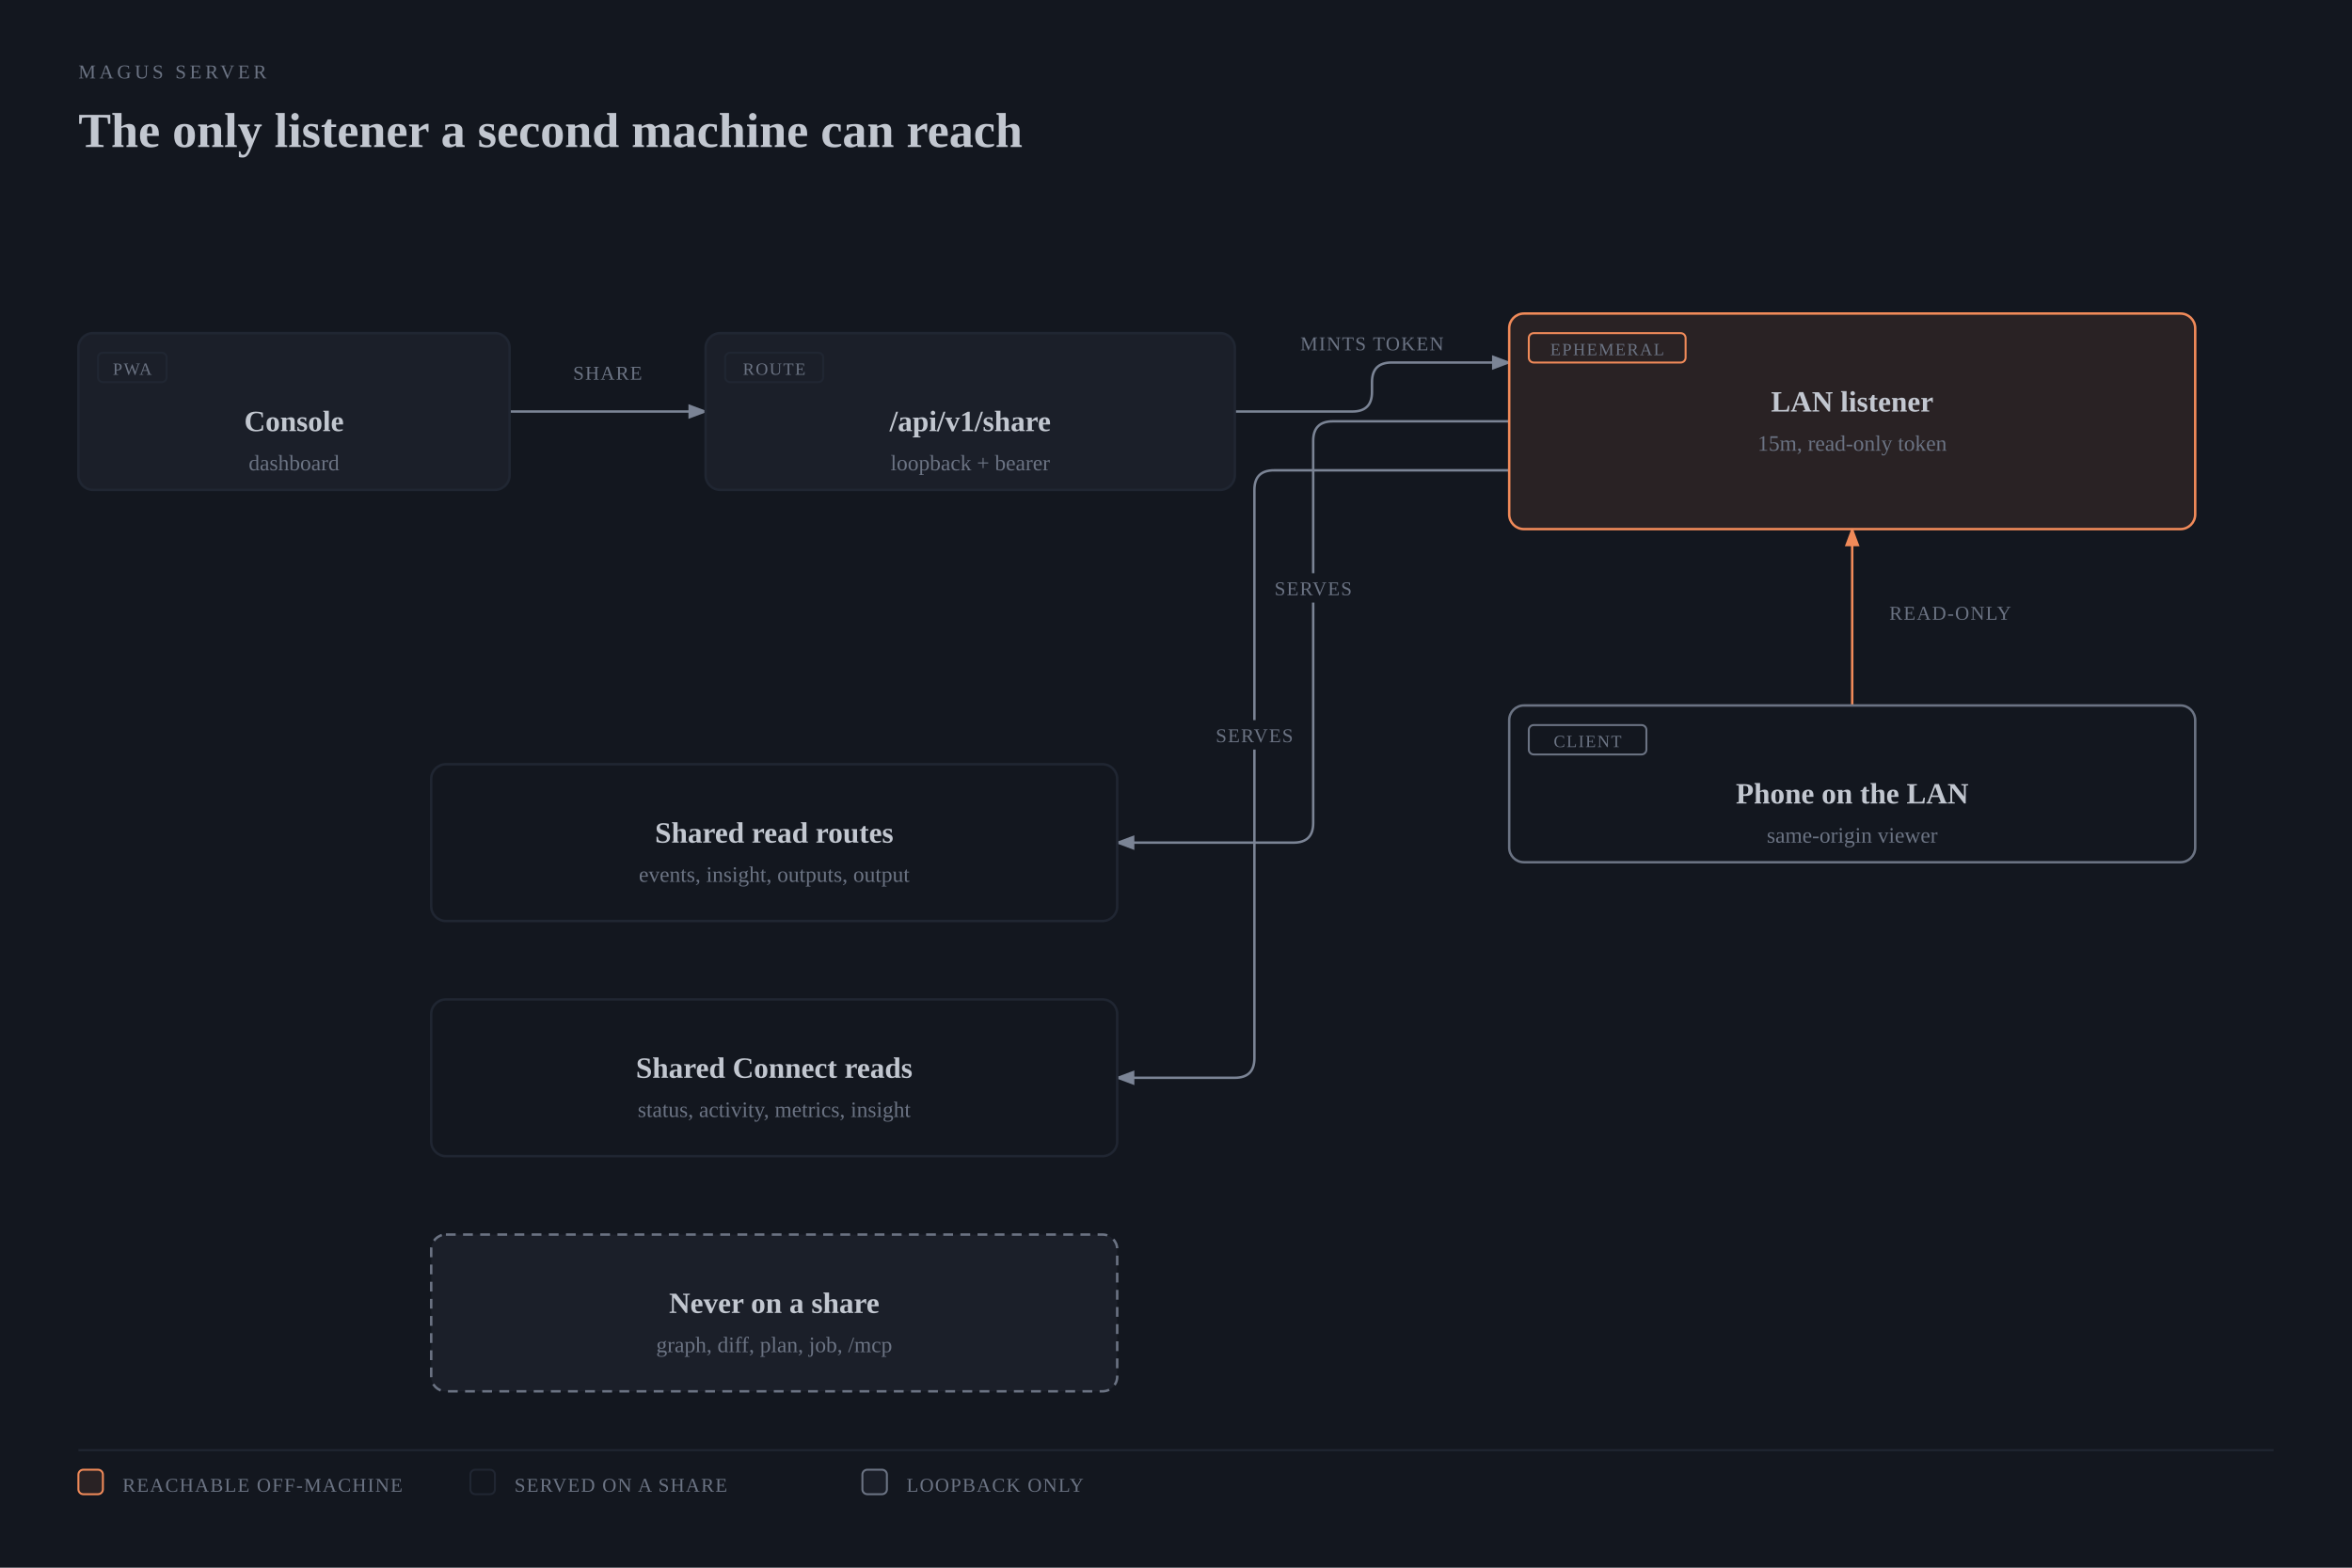
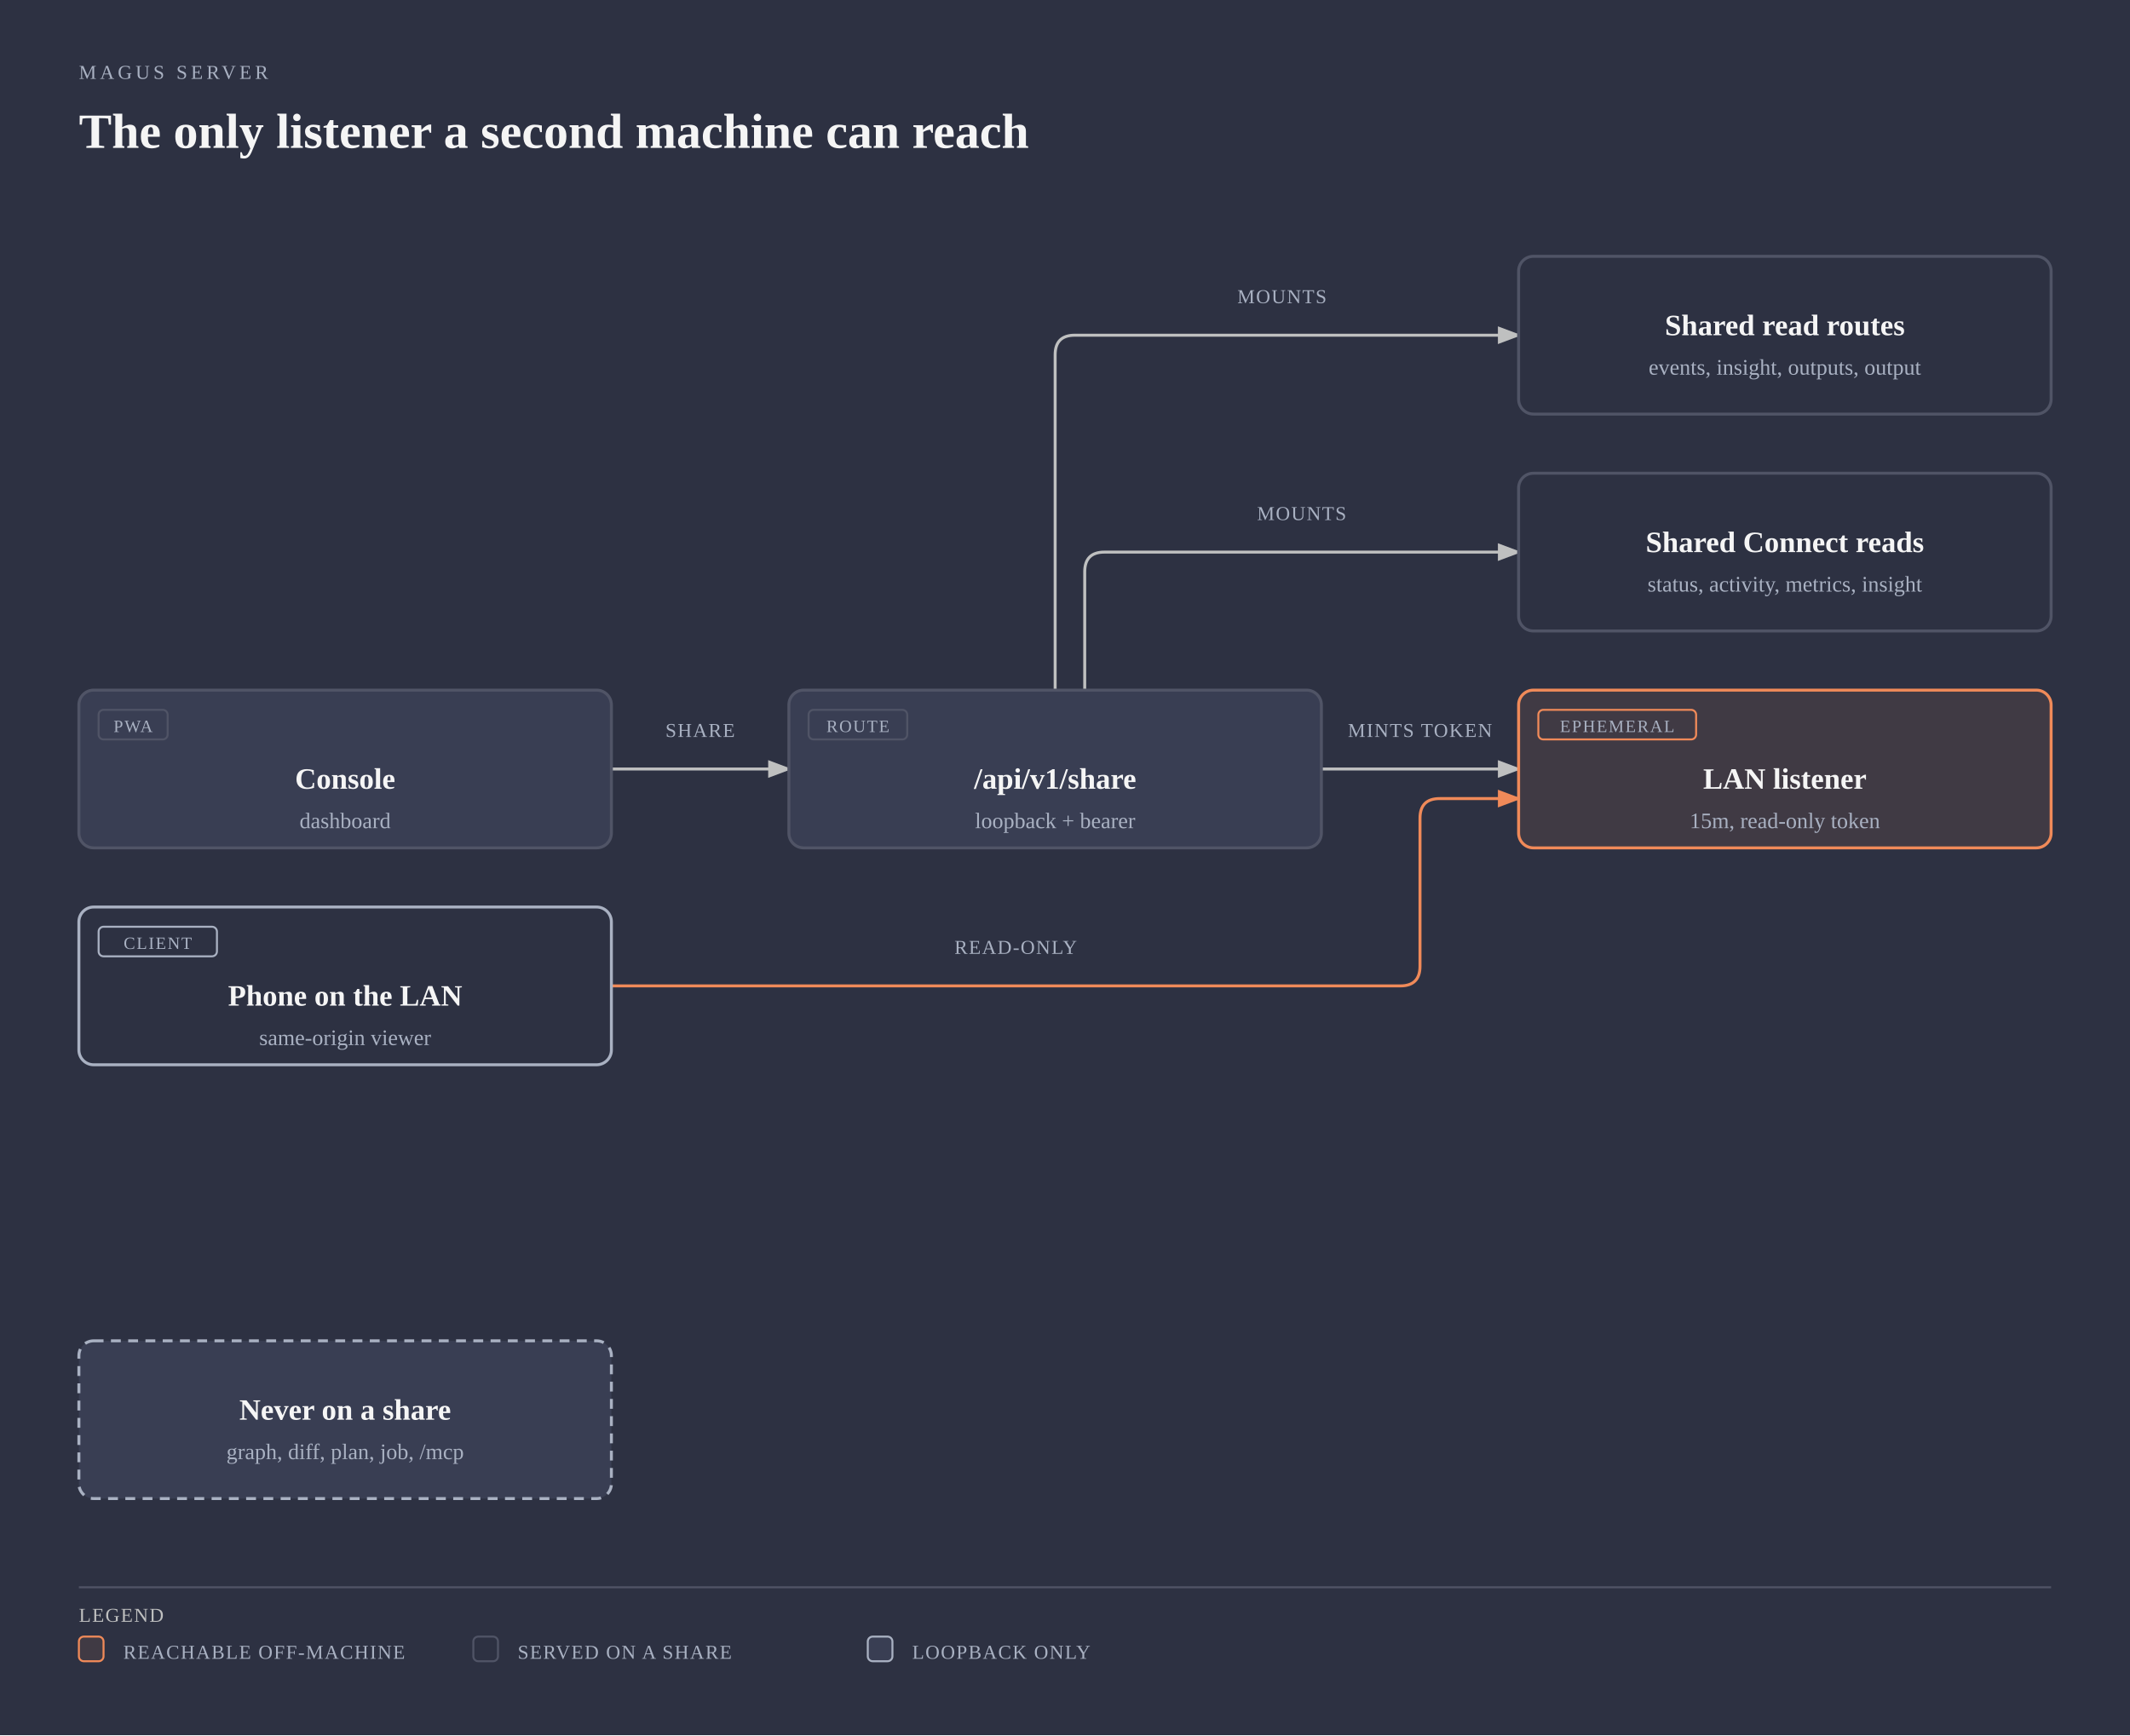
- <svg xmlns="http://www.w3.org/2000/svg" viewBox="0 0 960 640" width="960" height="640" role="img" aria-labelledby="server-share-title server-share-desc" class="magus-diagram">
+ <svg xmlns="http://www.w3.org/2000/svg" viewBox="0 0 864 704" width="864" height="704" role="img" aria-labelledby="server-share-title server-share-desc" class="magus-diagram">
  <defs>
    <marker id="server-share-arrow-default" markerWidth="8" markerHeight="6" refX="7" refY="3" orient="auto">
-       <polygon points="0 0, 8 3, 0 6" fill="#7b8495" />
+       <polygon points="0 0, 8 3, 0 6" fill="#bfc0c0" />
    </marker>
    <marker id="server-share-arrow-accent" markerWidth="8" markerHeight="6" refX="7" refY="3" orient="auto">
      <polygon points="0 0, 8 3, 0 6" fill="#f08a59" />
    </marker>
    <marker id="server-share-arrow-link" markerWidth="8" markerHeight="6" refX="7" refY="3" orient="auto">
      <polygon points="0 0, 8 3, 0 6" fill="#6a95d8" />
    </marker>
  </defs>
-   <rect width="100%" height="100%" fill="#13171f" />
-   <text x="32" y="32" fill="#6b7383" font-size="8" font-family="var(--pico-font-family-monospace, monospace)" style="font-variant-ligatures:none" letter-spacing="0.18em">MAGUS SERVER</text>
-   <text x="32" y="60" fill="#c2c7d0" font-size="20" font-weight="600" font-family="var(--pico-font-family, sans-serif)">The only listener a second machine can reach</text>
+   <rect width="100%" height="100%" fill="#2d3142" />
+   <text x="32" y="32" fill="#a9b1c2" font-size="8" font-family="var(--pico-font-family-monospace, monospace)" style="font-variant-ligatures:none" letter-spacing="0.18em">MAGUS SERVER</text>
+   <text x="32" y="60" fill="#f5f5f5" font-size="20" font-weight="600" font-family="var(--pico-font-family, sans-serif)">The only listener a second machine can reach</text>
  <g transform="translate(0,40)">
-     <path d="M 208 128 L 288 128" fill="none" stroke="#7b8495" stroke-width="1" marker-end="url(#server-share-arrow-default)" />
-     <path d="M 504 128 L 552 128 Q 560 128 560 120 L 560 116 Q 560 108 568 108 L 616 108" fill="none" stroke="#7b8495" stroke-width="1" marker-end="url(#server-share-arrow-default)" />
-     <path d="M 756 248 L 756 176" fill="none" stroke="#f08a59" stroke-width="1" marker-end="url(#server-share-arrow-accent)" />
-     <path d="M 616 132 L 544 132 Q 536 132 536 140 L 536 296 Q 536 304 528 304 L 456 304" fill="none" stroke="#7b8495" stroke-width="1" marker-end="url(#server-share-arrow-default)" />
-     <path d="M 616 152 L 520 152 Q 512 152 512 160 L 512 392 Q 512 400 504 400 L 456 400" fill="none" stroke="#7b8495" stroke-width="1" marker-end="url(#server-share-arrow-default)" />
-     <rect x="230" y="106" width="36" height="12" rx="2" fill="#13171f" />
-     <text x="248" y="115" fill="#6b7383" font-size="8" font-family="var(--pico-font-family-monospace, monospace)" style="font-variant-ligatures:none" text-anchor="middle" letter-spacing="0.06em">SHARE</text>
-     <rect x="528" y="94" width="64" height="12" rx="2" fill="#13171f" />
-     <text x="560" y="103" fill="#6b7383" font-size="8" font-family="var(--pico-font-family-monospace, monospace)" style="font-variant-ligatures:none" text-anchor="middle" letter-spacing="0.06em">MINTS TOKEN</text>
-     <rect x="768" y="204" width="56" height="12" rx="2" fill="#13171f" />
-     <text x="796" y="213" fill="#6b7383" font-size="8" font-family="var(--pico-font-family-monospace, monospace)" style="font-variant-ligatures:none" text-anchor="middle" letter-spacing="0.06em">READ-ONLY</text>
-     <rect x="516" y="194" width="40" height="12" rx="2" fill="#13171f" />
-     <text x="536" y="203" fill="#6b7383" font-size="8" font-family="var(--pico-font-family-monospace, monospace)" style="font-variant-ligatures:none" text-anchor="middle" letter-spacing="0.06em">SERVES</text>
-     <rect x="492" y="254" width="40" height="12" rx="2" fill="#13171f" />
-     <text x="512" y="263" fill="#6b7383" font-size="8" font-family="var(--pico-font-family-monospace, monospace)" style="font-variant-ligatures:none" text-anchor="middle" letter-spacing="0.06em">SERVES</text>
-     <rect x="32" y="96" width="176" height="64" rx="6" fill="#13171f" />
-     <rect x="32" y="96" width="176" height="64" rx="6" fill="#1b1f29" stroke="#202632" stroke-width="1" />
-     <rect x="40" y="104" width="28" height="12" rx="2" fill="none" stroke="#202632" stroke-width="0.8" />
-     <text x="54" y="113" fill="#6b7383" font-size="7" font-family="var(--pico-font-family-monospace, monospace)" style="font-variant-ligatures:none" text-anchor="middle" letter-spacing="0.08em">PWA</text>
-     <text x="120" y="136" fill="#c2c7d0" font-size="12" font-weight="600" font-family="var(--pico-font-family, sans-serif)" text-anchor="middle">Console</text>
-     <text x="120" y="152" fill="#6b7383" font-size="9" font-family="var(--pico-font-family-monospace, monospace)" style="font-variant-ligatures:none" text-anchor="middle">dashboard</text>
-     <rect x="288" y="96" width="216" height="64" rx="6" fill="#13171f" />
-     <rect x="288" y="96" width="216" height="64" rx="6" fill="#1b1f29" stroke="#202632" stroke-width="1" />
-     <rect x="296" y="104" width="40" height="12" rx="2" fill="none" stroke="#202632" stroke-width="0.8" />
-     <text x="316" y="113" fill="#6b7383" font-size="7" font-family="var(--pico-font-family-monospace, monospace)" style="font-variant-ligatures:none" text-anchor="middle" letter-spacing="0.08em">ROUTE</text>
-     <text x="396" y="136" fill="#c2c7d0" font-size="12" font-weight="600" font-family="var(--pico-font-family, sans-serif)" text-anchor="middle">/api/v1/share</text>
-     <text x="396" y="152" fill="#6b7383" font-size="9" font-family="var(--pico-font-family-monospace, monospace)" style="font-variant-ligatures:none" text-anchor="middle">loopback + bearer</text>
-     <rect x="616" y="88" width="280" height="88" rx="6" fill="#13171f" />
-     <rect x="616" y="88" width="280" height="88" rx="6" fill="rgba(240,138,89,0.10)" stroke="#f08a59" stroke-width="1" />
-     <rect x="624" y="96" width="64" height="12" rx="2" fill="none" stroke="#f08a59" stroke-width="0.8" />
-     <text x="656" y="105" fill="#6b7383" font-size="7" font-family="var(--pico-font-family-monospace, monospace)" style="font-variant-ligatures:none" text-anchor="middle" letter-spacing="0.08em">EPHEMERAL</text>
-     <text x="756" y="128" fill="#c2c7d0" font-size="12" font-weight="600" font-family="var(--pico-font-family, sans-serif)" text-anchor="middle">LAN listener</text>
-     <text x="756" y="144" fill="#6b7383" font-size="9" font-family="var(--pico-font-family-monospace, monospace)" style="font-variant-ligatures:none" text-anchor="middle">15m, read-only token</text>
-     <rect x="616" y="248" width="280" height="64" rx="6" fill="#13171f" />
-     <rect x="616" y="248" width="280" height="64" rx="6" fill="#13171f" stroke="#6b7383" stroke-width="1" />
-     <rect x="624" y="256" width="48" height="12" rx="2" fill="none" stroke="#6b7383" stroke-width="0.8" />
-     <text x="648" y="265" fill="#6b7383" font-size="7" font-family="var(--pico-font-family-monospace, monospace)" style="font-variant-ligatures:none" text-anchor="middle" letter-spacing="0.08em">CLIENT</text>
-     <text x="756" y="288" fill="#c2c7d0" font-size="12" font-weight="600" font-family="var(--pico-font-family, sans-serif)" text-anchor="middle">Phone on the LAN</text>
-     <text x="756" y="304" fill="#6b7383" font-size="9" font-family="var(--pico-font-family-monospace, monospace)" style="font-variant-ligatures:none" text-anchor="middle">same-origin viewer</text>
-     <rect x="176" y="272" width="280" height="64" rx="6" fill="#13171f" />
-     <rect x="176" y="272" width="280" height="64" rx="6" fill="#13171f" stroke="#202632" stroke-width="1" />
-     <text x="316" y="304" fill="#c2c7d0" font-size="12" font-weight="600" font-family="var(--pico-font-family, sans-serif)" text-anchor="middle">Shared read routes</text>
-     <text x="316" y="320" fill="#6b7383" font-size="9" font-family="var(--pico-font-family-monospace, monospace)" style="font-variant-ligatures:none" text-anchor="middle">events, insight, outputs, output</text>
-     <rect x="176" y="368" width="280" height="64" rx="6" fill="#13171f" />
-     <rect x="176" y="368" width="280" height="64" rx="6" fill="#13171f" stroke="#202632" stroke-width="1" />
-     <text x="316" y="400" fill="#c2c7d0" font-size="12" font-weight="600" font-family="var(--pico-font-family, sans-serif)" text-anchor="middle">Shared Connect reads</text>
-     <text x="316" y="416" fill="#6b7383" font-size="9" font-family="var(--pico-font-family-monospace, monospace)" style="font-variant-ligatures:none" text-anchor="middle">status, activity, metrics, insight</text>
-     <rect x="176" y="464" width="280" height="64" rx="6" fill="#13171f" />
-     <rect x="176" y="464" width="280" height="64" rx="6" fill="#1b1f29" stroke="#6b7383" stroke-width="1" stroke-dasharray="4,3" />
-     <text x="316" y="496" fill="#c2c7d0" font-size="12" font-weight="600" font-family="var(--pico-font-family, sans-serif)" text-anchor="middle">Never on a share</text>
-     <text x="316" y="512" fill="#6b7383" font-size="9" font-family="var(--pico-font-family-monospace, monospace)" style="font-variant-ligatures:none" text-anchor="middle">graph, diff, plan, job, /mcp</text>
-     <line x1="32" y1="552" x2="928" y2="552" stroke="#202632" stroke-width="0.8" />
-     <rect x="32" y="560" width="10" height="10" rx="2" fill="rgba(240,138,89,0.10)" stroke="#f08a59" stroke-width="0.8" />
-     <text x="50" y="569" fill="#6b7383" font-size="8" font-family="var(--pico-font-family-monospace, monospace)" style="font-variant-ligatures:none" letter-spacing="0.06em">REACHABLE OFF-MACHINE</text>
-     <rect x="192" y="560" width="10" height="10" rx="2" fill="#13171f" stroke="#202632" stroke-width="0.8" />
-     <text x="210" y="569" fill="#6b7383" font-size="8" font-family="var(--pico-font-family-monospace, monospace)" style="font-variant-ligatures:none" letter-spacing="0.06em">SERVED ON A SHARE</text>
-     <rect x="352" y="560" width="10" height="10" rx="2" fill="#1b1f29" stroke="#6b7383" stroke-width="0.8" />
-     <text x="370" y="569" fill="#6b7383" font-size="8" font-family="var(--pico-font-family-monospace, monospace)" style="font-variant-ligatures:none" letter-spacing="0.06em">LOOPBACK ONLY</text>
+     <path data-edge="external:Console-&gt;internal/server" id="server-share-edge-external_3aConsole-internal_2fserver" d="M 248 272 L 320 272" fill="none" stroke="#bfc0c0" stroke-width="1.2" marker-end="url(#server-share-arrow-default)" />
+     <path data-edge="internal/server-&gt;internal/share" id="server-share-edge-internal_2fserver-internal_2fshare" d="M 536 272 L 616 272" fill="none" stroke="#bfc0c0" stroke-width="1.2" marker-end="url(#server-share-arrow-default)" />
+     <path data-edge="internal/server-&gt;internal/handler/viewer" id="server-share-edge-internal_2fserver-internal_2fhandler_2fviewer" d="M 428 240 L 428 104 Q 428 96 436 96 L 616 96" fill="none" stroke="#bfc0c0" stroke-width="1.2" marker-end="url(#server-share-arrow-default)" />
+     <path data-edge="internal/server-&gt;internal/handler/status" id="server-share-edge-internal_2fserver-internal_2fhandler_2fstatus" d="M 440 240 L 440 192 Q 440 184 448 184 L 616 184" fill="none" stroke="#bfc0c0" stroke-width="1.2" marker-end="url(#server-share-arrow-default)" />
+     <path data-edge="external:Phone on the LAN-&gt;internal/share" id="server-share-edge-external_3aPhone_20on_20the_20LAN-internal_2fshare" d="M 248 360 L 568 360 Q 576 360 576 352 L 576 292 Q 576 284 584 284 L 616 284" fill="none" stroke="#f08a59" stroke-width="1.2" marker-end="url(#server-share-arrow-accent)" />
+     <rect x="266" y="250" width="36" height="12" rx="2" fill="#2d3142" />
+     <text x="284" y="259" fill="#a9b1c2" font-size="8" font-family="var(--pico-font-family-monospace, monospace)" style="font-variant-ligatures:none" text-anchor="middle" letter-spacing="0.06em">SHARE</text>
+     <rect x="544" y="250" width="64" height="12" rx="2" fill="#2d3142" />
+     <text x="576" y="259" fill="#a9b1c2" font-size="8" font-family="var(--pico-font-family-monospace, monospace)" style="font-variant-ligatures:none" text-anchor="middle" letter-spacing="0.06em">MINTS TOKEN</text>
+     <rect x="500" y="74" width="40" height="12" rx="2" fill="#2d3142" />
+     <text x="520" y="83" fill="#a9b1c2" font-size="8" font-family="var(--pico-font-family-monospace, monospace)" style="font-variant-ligatures:none" text-anchor="middle" letter-spacing="0.06em">MOUNTS</text>
+     <rect x="508" y="162" width="40" height="12" rx="2" fill="#2d3142" />
+     <text x="528" y="171" fill="#a9b1c2" font-size="8" font-family="var(--pico-font-family-monospace, monospace)" style="font-variant-ligatures:none" text-anchor="middle" letter-spacing="0.06em">MOUNTS</text>
+     <rect x="384" y="338" width="56" height="12" rx="2" fill="#2d3142" />
+     <text x="412" y="347" fill="#a9b1c2" font-size="8" font-family="var(--pico-font-family-monospace, monospace)" style="font-variant-ligatures:none" text-anchor="middle" letter-spacing="0.06em">READ-ONLY</text>
+     <g data-node="external:Console">
+       <rect x="32" y="240" width="216" height="64" rx="6" fill="#2d3142" />
+       <rect x="32" y="240" width="216" height="64" rx="6" fill="#393e53" stroke="#505466" stroke-width="1.2" />
+       <rect x="40" y="248" width="28" height="12" rx="2" fill="none" stroke="#505466" stroke-width="0.8" />
+       <text x="54" y="257" fill="#a9b1c2" font-size="7" font-family="var(--pico-font-family-monospace, monospace)" style="font-variant-ligatures:none" text-anchor="middle" letter-spacing="0.08em">PWA</text>
+       <text x="140" y="280" fill="#f5f5f5" font-size="12" font-weight="600" font-family="var(--pico-font-family, sans-serif)" text-anchor="middle">Console</text>
+       <text x="140" y="296" fill="#a9b1c2" font-size="9" font-family="var(--pico-font-family-monospace, monospace)" style="font-variant-ligatures:none" text-anchor="middle">dashboard</text>
+     </g>
+     <g data-node="internal/server" data-anchor="internal/server">
+       <rect x="320" y="240" width="216" height="64" rx="6" fill="#2d3142" />
+       <rect x="320" y="240" width="216" height="64" rx="6" fill="#393e53" stroke="#505466" stroke-width="1.2" />
+       <rect x="328" y="248" width="40" height="12" rx="2" fill="none" stroke="#505466" stroke-width="0.8" />
+       <text x="348" y="257" fill="#a9b1c2" font-size="7" font-family="var(--pico-font-family-monospace, monospace)" style="font-variant-ligatures:none" text-anchor="middle" letter-spacing="0.08em">ROUTE</text>
+       <text x="428" y="280" fill="#f5f5f5" font-size="12" font-weight="600" font-family="var(--pico-font-family, sans-serif)" text-anchor="middle">/api/v1/share</text>
+       <text x="428" y="296" fill="#a9b1c2" font-size="9" font-family="var(--pico-font-family-monospace, monospace)" style="font-variant-ligatures:none" text-anchor="middle">loopback + bearer</text>
+     </g>
+     <g data-node="internal/share" data-anchor="internal/share">
+       <rect x="616" y="240" width="216" height="64" rx="6" fill="#2d3142" />
+       <rect x="616" y="240" width="216" height="64" rx="6" fill="#403a44" stroke="#f08a59" stroke-width="1.2" />
+       <rect x="624" y="248" width="64" height="12" rx="2" fill="none" stroke="#f08a59" stroke-width="0.8" />
+       <text x="656" y="257" fill="#a9b1c2" font-size="7" font-family="var(--pico-font-family-monospace, monospace)" style="font-variant-ligatures:none" text-anchor="middle" letter-spacing="0.08em">EPHEMERAL</text>
+       <text x="724" y="280" fill="#f5f5f5" font-size="12" font-weight="600" font-family="var(--pico-font-family, sans-serif)" text-anchor="middle">LAN listener</text>
+       <text x="724" y="296" fill="#a9b1c2" font-size="9" font-family="var(--pico-font-family-monospace, monospace)" style="font-variant-ligatures:none" text-anchor="middle">15m, read-only token</text>
+     </g>
+     <g data-node="external:Phone on the LAN">
+       <rect x="32" y="328" width="216" height="64" rx="6" fill="#2d3142" />
+       <rect x="32" y="328" width="216" height="64" rx="6" fill="#2d3142" stroke="#a9b1c2" stroke-width="1.2" />
+       <rect x="40" y="336" width="48" height="12" rx="2" fill="none" stroke="#a9b1c2" stroke-width="0.8" />
+       <text x="64" y="345" fill="#a9b1c2" font-size="7" font-family="var(--pico-font-family-monospace, monospace)" style="font-variant-ligatures:none" text-anchor="middle" letter-spacing="0.08em">CLIENT</text>
+       <text x="140" y="368" fill="#f5f5f5" font-size="12" font-weight="600" font-family="var(--pico-font-family, sans-serif)" text-anchor="middle">Phone on the LAN</text>
+       <text x="140" y="384" fill="#a9b1c2" font-size="9" font-family="var(--pico-font-family-monospace, monospace)" style="font-variant-ligatures:none" text-anchor="middle">same-origin viewer</text>
+     </g>
+     <g data-node="internal/handler/viewer" data-anchor="internal/handler/viewer">
+       <rect x="616" y="64" width="216" height="64" rx="6" fill="#2d3142" />
+       <rect x="616" y="64" width="216" height="64" rx="6" fill="#2d3142" stroke="#505466" stroke-width="1.2" />
+       <text x="724" y="96" fill="#f5f5f5" font-size="12" font-weight="600" font-family="var(--pico-font-family, sans-serif)" text-anchor="middle">Shared read routes</text>
+       <text x="724" y="112" fill="#a9b1c2" font-size="9" font-family="var(--pico-font-family-monospace, monospace)" style="font-variant-ligatures:none" text-anchor="middle">events, insight, outputs, output</text>
+     </g>
+     <g data-node="internal/handler/status" data-anchor="internal/handler/status">
+       <rect x="616" y="152" width="216" height="64" rx="6" fill="#2d3142" />
+       <rect x="616" y="152" width="216" height="64" rx="6" fill="#2d3142" stroke="#505466" stroke-width="1.2" />
+       <text x="724" y="184" fill="#f5f5f5" font-size="12" font-weight="600" font-family="var(--pico-font-family, sans-serif)" text-anchor="middle">Shared Connect reads</text>
+       <text x="724" y="200" fill="#a9b1c2" font-size="9" font-family="var(--pico-font-family-monospace, monospace)" style="font-variant-ligatures:none" text-anchor="middle">status, activity, metrics, insight</text>
+     </g>
+     <g data-node="internal/handler/graph" data-anchor="internal/handler/graph">
+       <rect x="32" y="504" width="216" height="64" rx="6" fill="#2d3142" />
+       <rect x="32" y="504" width="216" height="64" rx="6" fill="#393e53" stroke="#a9b1c2" stroke-width="1.2" stroke-dasharray="4,3" />
+       <text x="140" y="536" fill="#f5f5f5" font-size="12" font-weight="600" font-family="var(--pico-font-family, sans-serif)" text-anchor="middle">Never on a share</text>
+       <text x="140" y="552" fill="#a9b1c2" font-size="9" font-family="var(--pico-font-family-monospace, monospace)" style="font-variant-ligatures:none" text-anchor="middle">graph, diff, plan, job, /mcp</text>
+     </g>
+     <line x1="32" y1="604" x2="832" y2="604" stroke="#505466" stroke-width="0.8" />
+     <text x="32" y="618" fill="#bfc0c0" font-size="8" font-family="var(--pico-font-family-monospace, monospace)" style="font-variant-ligatures:none" letter-spacing="0.06em">LEGEND</text>
+     <rect x="32" y="624" width="10" height="10" rx="2" fill="#403a44" stroke="#f08a59" stroke-width="0.8" />
+     <text x="50" y="633" fill="#a9b1c2" font-size="8" font-family="var(--pico-font-family-monospace, monospace)" style="font-variant-ligatures:none" letter-spacing="0.06em">REACHABLE OFF-MACHINE</text>
+     <rect x="192" y="624" width="10" height="10" rx="2" fill="#2d3142" stroke="#505466" stroke-width="0.8" />
+     <text x="210" y="633" fill="#a9b1c2" font-size="8" font-family="var(--pico-font-family-monospace, monospace)" style="font-variant-ligatures:none" letter-spacing="0.06em">SERVED ON A SHARE</text>
+     <rect x="352" y="624" width="10" height="10" rx="2" fill="#393e53" stroke="#a9b1c2" stroke-width="0.8" />
+     <text x="370" y="633" fill="#a9b1c2" font-size="8" font-family="var(--pico-font-family-monospace, monospace)" style="font-variant-ligatures:none" letter-spacing="0.06em">LOOPBACK ONLY</text>
  </g>
</svg>
